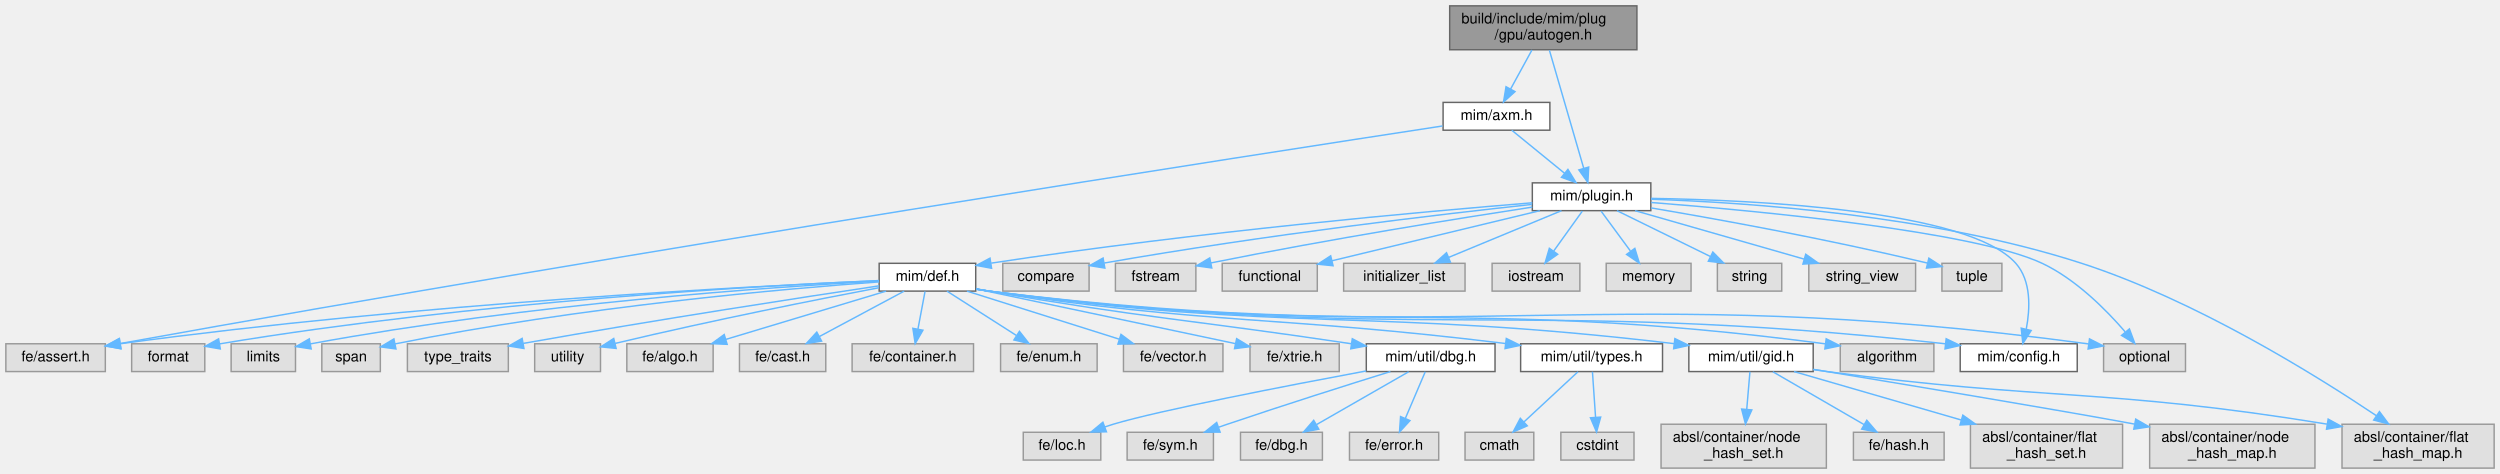
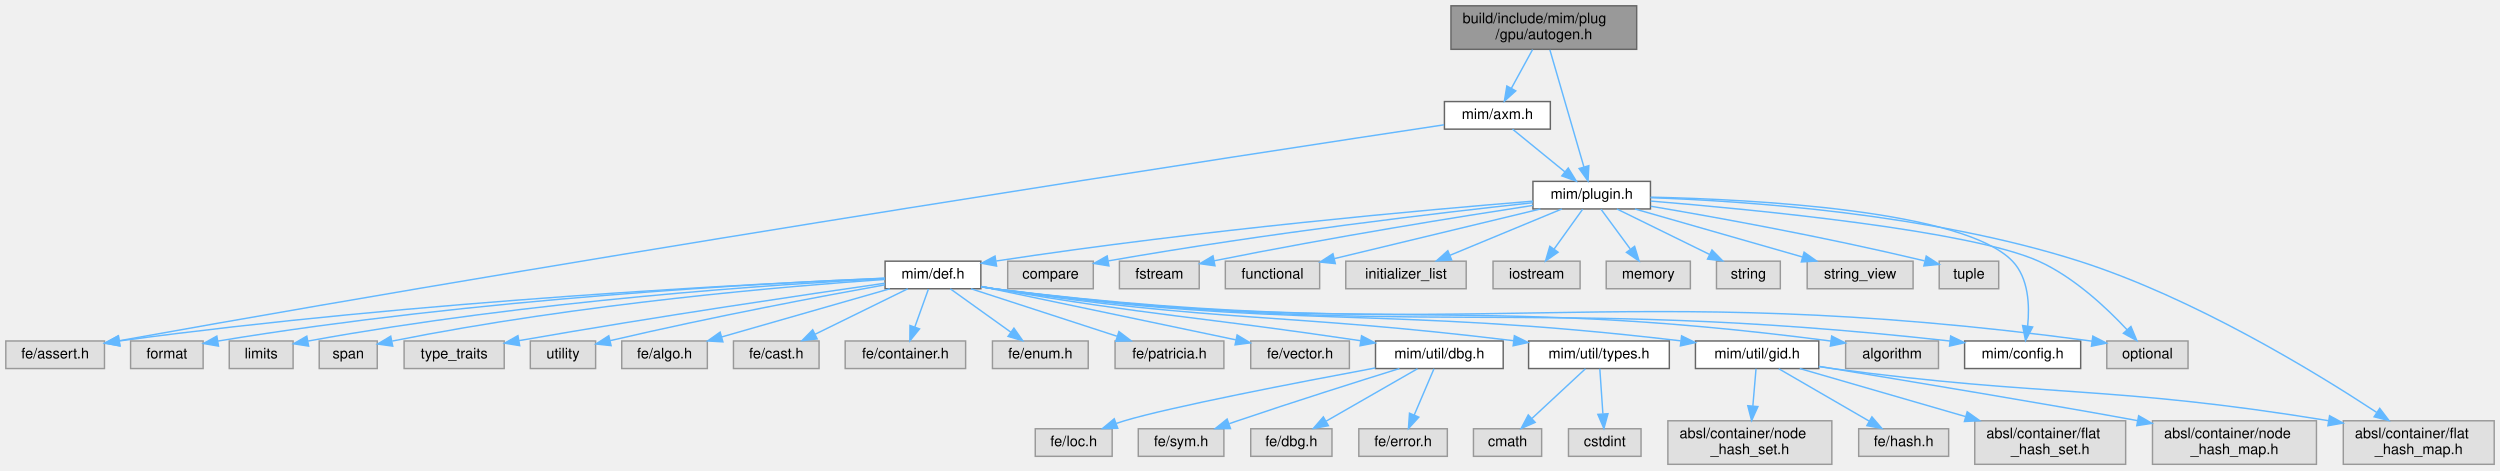
- <svg xmlns="http://www.w3.org/2000/svg" xmlns:xlink="http://www.w3.org/1999/xlink" width="1709pt" height="324pt" viewBox="0.00 0.00 1709.00 324.00">
+ <svg xmlns="http://www.w3.org/2000/svg" xmlns:xlink="http://www.w3.org/1999/xlink" width="1723pt" height="324pt" viewBox="0.00 0.00 1723.00 324.00">
  <g id="page0,1_graph0" class="graph" transform="scale(1 1) rotate(0) translate(4 320)">
    <g id="Node000001" class="node">
      <g id="a_Node000001">
        <a xlink:title=" ">
-           <polygon fill="#999999" stroke="#666666" points="1115,-316 987,-316 987,-286 1115,-286 1115,-316" />
-           <text text-anchor="start" x="995" y="-304" font-family="Helvetica,sans-Serif" font-size="10.00">build/include/mim/plug</text>
-           <text text-anchor="middle" x="1051" y="-293" font-family="Helvetica,sans-Serif" font-size="10.00">/gpu/autogen.h</text>
+           <polygon fill="#999999" stroke="#666666" points="1124,-316 996,-316 996,-286 1124,-286 1124,-316" />
+           <text text-anchor="start" x="1004" y="-304" font-family="Helvetica,sans-Serif" font-size="10.00">build/include/mim/plug</text>
+           <text text-anchor="middle" x="1060" y="-293" font-family="Helvetica,sans-Serif" font-size="10.00">/gpu/autogen.h</text>
        </a>
      </g>
    </g>
    <g id="Node000002" class="node">
      <g id="a_Node000002">
        <a xlink:href="axm_8h.html" target="_top" xlink:title=" ">
-           <polygon fill="white" stroke="#666666" points="1055.5,-250 982.5,-250 982.5,-231 1055.5,-231 1055.5,-250" />
-           <text text-anchor="middle" x="1019" y="-238" font-family="Helvetica,sans-Serif" font-size="10.00">mim/axm.h</text>
+           <polygon fill="white" stroke="#666666" points="1064.5,-250 991.5,-250 991.5,-231 1064.5,-231 1064.5,-250" />
+           <text text-anchor="middle" x="1028" y="-238" font-family="Helvetica,sans-Serif" font-size="10.00">mim/axm.h</text>
        </a>
      </g>
    </g>
    <g id="edge1_Node000001_Node000002" class="edge">
      <g id="a_edge1_Node000001_Node000002">
        <a xlink:title=" ">
-           <path fill="none" stroke="#63b8ff" d="M1043.25,-285.84C1038.85,-277.78 1033.29,-267.62 1028.6,-259.06" />
-           <polygon fill="#63b8ff" stroke="#63b8ff" points="1031.66,-257.36 1023.8,-250.27 1025.52,-260.72 1031.66,-257.36" />
+           <path fill="none" stroke="#63b8ff" d="M1052.25,-285.84C1047.85,-277.78 1042.29,-267.62 1037.6,-259.06" />
+           <polygon fill="#63b8ff" stroke="#63b8ff" points="1040.66,-257.36 1032.8,-250.27 1034.52,-260.72 1040.66,-257.36" />
        </a>
      </g>
    </g>
    <g id="Node000004" class="node">
      <g id="a_Node000004">
        <a xlink:href="plugin_8h.html" target="_top" xlink:title=" ">
-           <polygon fill="white" stroke="#666666" points="1124.5,-195 1043.5,-195 1043.5,-176 1124.5,-176 1124.5,-195" />
-           <text text-anchor="middle" x="1084" y="-183" font-family="Helvetica,sans-Serif" font-size="10.00">mim/plugin.h</text>
+           <polygon fill="white" stroke="#666666" points="1133.5,-195 1052.5,-195 1052.5,-176 1133.5,-176 1133.5,-195" />
+           <text text-anchor="middle" x="1093" y="-183" font-family="Helvetica,sans-Serif" font-size="10.00">mim/plugin.h</text>
        </a>
      </g>
    </g>
    <g id="edge46_Node000001_Node000004" class="edge">
      <g id="a_edge46_Node000001_Node000004">
        <a xlink:title=" ">
-           <path fill="none" stroke="#63b8ff" d="M1055.18,-285.63C1061.14,-265.12 1072.09,-227.47 1078.64,-204.93" />
-           <polygon fill="#63b8ff" stroke="#63b8ff" points="1082.03,-205.81 1081.46,-195.23 1075.31,-203.85 1082.03,-205.81" />
+           <path fill="none" stroke="#63b8ff" d="M1064.18,-285.63C1070.14,-265.12 1081.09,-227.47 1087.64,-204.93" />
+           <polygon fill="#63b8ff" stroke="#63b8ff" points="1091.03,-205.81 1090.46,-195.23 1084.31,-203.85 1091.03,-205.81" />
        </a>
      </g>
    </g>
    <g id="Node000003" class="node">
      <g id="a_Node000003">
        <a xlink:title=" ">
          <polygon fill="#e0e0e0" stroke="#999999" points="68,-85 0,-85 0,-66 68,-66 68,-85" />
          <text text-anchor="middle" x="34" y="-73" font-family="Helvetica,sans-Serif" font-size="10.00">fe/assert.h</text>
        </a>
      </g>
    </g>
    <g id="edge2_Node000002_Node000003" class="edge">
      <g id="a_edge2_Node000002_Node000003">
        <a xlink:title=" ">
-           <path fill="none" stroke="#63b8ff" d="M982.12,-233.89C856.89,-214.77 436.35,-149.76 78.29,-85.19" />
-           <polygon fill="#63b8ff" stroke="#63b8ff" points="78.71,-81.71 68.25,-83.37 77.47,-88.6 78.71,-81.71" />
+           <path fill="none" stroke="#63b8ff" d="M991.21,-233.98C865.3,-215.01 439.95,-150.12 78.13,-85.16" />
+           <polygon fill="#63b8ff" stroke="#63b8ff" points="78.71,-81.7 68.25,-83.38 77.47,-88.59 78.71,-81.7" />
        </a>
      </g>
    </g>
    <g id="edge3_Node000002_Node000004" class="edge">
      <g id="a_edge3_Node000002_Node000004">
        <a xlink:title=" ">
-           <path fill="none" stroke="#63b8ff" d="M1029.44,-230.98C1039.15,-223.07 1053.82,-211.11 1065.5,-201.58" />
-           <polygon fill="#63b8ff" stroke="#63b8ff" points="1067.83,-204.2 1073.37,-195.17 1063.4,-198.78 1067.83,-204.2" />
+           <path fill="none" stroke="#63b8ff" d="M1038.44,-230.98C1048.15,-223.07 1062.82,-211.11 1074.5,-201.58" />
+           <polygon fill="#63b8ff" stroke="#63b8ff" points="1076.83,-204.2 1082.37,-195.17 1072.4,-198.78 1076.83,-204.2" />
        </a>
      </g>
    </g>
    <g id="Node000005" class="node">
      <g id="a_Node000005">
        <a xlink:title=" ">
-           <polygon fill="#e0e0e0" stroke="#999999" points="740.5,-140 681.5,-140 681.5,-121 740.5,-121 740.5,-140" />
-           <text text-anchor="middle" x="711" y="-128" font-family="Helvetica,sans-Serif" font-size="10.00">compare</text>
+           <polygon fill="#e0e0e0" stroke="#999999" points="749.5,-140 690.5,-140 690.5,-121 749.5,-121 749.5,-140" />
+           <text text-anchor="middle" x="720" y="-128" font-family="Helvetica,sans-Serif" font-size="10.00">compare</text>
        </a>
      </g>
    </g>
    <g id="edge4_Node000004_Node000005" class="edge">
      <g id="a_edge4_Node000004_Node000005">
        <a xlink:title=" ">
-           <path fill="none" stroke="#63b8ff" d="M1043.34,-180.27C981.98,-173.63 861.87,-159.63 750.85,-140.2" />
-           <polygon fill="#63b8ff" stroke="#63b8ff" points="751.28,-136.73 740.82,-138.43 750.06,-143.62 751.28,-136.73" />
+           <path fill="none" stroke="#63b8ff" d="M1052.34,-180.27C990.98,-173.63 870.87,-159.63 759.85,-140.2" />
+           <polygon fill="#63b8ff" stroke="#63b8ff" points="760.28,-136.73 749.82,-138.43 759.06,-143.62 760.28,-136.73" />
        </a>
      </g>
    </g>
    <g id="Node000006" class="node">
      <g id="a_Node000006">
        <a xlink:title=" ">
-           <polygon fill="#e0e0e0" stroke="#999999" points="813.5,-140 758.5,-140 758.5,-121 813.5,-121 813.5,-140" />
-           <text text-anchor="middle" x="786" y="-128" font-family="Helvetica,sans-Serif" font-size="10.00">fstream</text>
+           <polygon fill="#e0e0e0" stroke="#999999" points="822.5,-140 767.5,-140 767.5,-121 822.5,-121 822.5,-140" />
+           <text text-anchor="middle" x="795" y="-128" font-family="Helvetica,sans-Serif" font-size="10.00">fstream</text>
        </a>
      </g>
    </g>
    <g id="edge5_Node000004_Node000006" class="edge">
      <g id="a_edge5_Node000004_Node000006">
        <a xlink:title=" ">
-           <path fill="none" stroke="#63b8ff" d="M1043.46,-178.43C993.81,-170.82 906.94,-156.93 823.73,-140.26" />
-           <polygon fill="#63b8ff" stroke="#63b8ff" points="824.36,-136.81 813.87,-138.27 822.98,-143.68 824.36,-136.81" />
+           <path fill="none" stroke="#63b8ff" d="M1052.46,-178.43C1002.81,-170.82 915.94,-156.93 832.73,-140.26" />
+           <polygon fill="#63b8ff" stroke="#63b8ff" points="833.36,-136.81 822.87,-138.27 831.98,-143.68 833.36,-136.81" />
        </a>
      </g>
    </g>
    <g id="Node000007" class="node">
      <g id="a_Node000007">
        <a xlink:title=" ">
-           <polygon fill="#e0e0e0" stroke="#999999" points="896.5,-140 831.5,-140 831.5,-121 896.5,-121 896.5,-140" />
-           <text text-anchor="middle" x="864" y="-128" font-family="Helvetica,sans-Serif" font-size="10.00">functional</text>
+           <polygon fill="#e0e0e0" stroke="#999999" points="905.5,-140 840.5,-140 840.5,-121 905.5,-121 905.5,-140" />
+           <text text-anchor="middle" x="873" y="-128" font-family="Helvetica,sans-Serif" font-size="10.00">functional</text>
        </a>
      </g>
    </g>
    <g id="edge6_Node000004_Node000007" class="edge">
      <g id="a_edge6_Node000004_Node000007">
        <a xlink:title=" ">
-           <path fill="none" stroke="#63b8ff" d="M1048.65,-175.98C1009.94,-166.66 947.87,-151.71 906.52,-141.74" />
-           <polygon fill="#63b8ff" stroke="#63b8ff" points="907.29,-138.33 896.75,-139.39 905.65,-145.13 907.29,-138.33" />
+           <path fill="none" stroke="#63b8ff" d="M1057.65,-175.98C1018.94,-166.66 956.87,-151.71 915.52,-141.74" />
+           <polygon fill="#63b8ff" stroke="#63b8ff" points="916.29,-138.33 905.75,-139.39 914.65,-145.13 916.29,-138.33" />
        </a>
      </g>
    </g>
    <g id="Node000008" class="node">
      <g id="a_Node000008">
        <a xlink:title=" ">
-           <polygon fill="#e0e0e0" stroke="#999999" points="997.5,-140 914.5,-140 914.5,-121 997.5,-121 997.5,-140" />
-           <text text-anchor="middle" x="956" y="-128" font-family="Helvetica,sans-Serif" font-size="10.00">initializer_list</text>
+           <polygon fill="#e0e0e0" stroke="#999999" points="1006.5,-140 923.5,-140 923.5,-121 1006.5,-121 1006.5,-140" />
+           <text text-anchor="middle" x="965" y="-128" font-family="Helvetica,sans-Serif" font-size="10.00">initializer_list</text>
        </a>
      </g>
    </g>
    <g id="edge7_Node000004_Node000008" class="edge">
      <g id="a_edge7_Node000004_Node000008">
        <a xlink:title=" ">
-           <path fill="none" stroke="#63b8ff" d="M1063.43,-175.98C1042.57,-167.34 1010.03,-153.87 986.23,-144.02" />
-           <polygon fill="#63b8ff" stroke="#63b8ff" points="987.52,-140.76 976.94,-140.17 984.84,-147.23 987.52,-140.76" />
+           <path fill="none" stroke="#63b8ff" d="M1072.43,-175.98C1051.57,-167.34 1019.03,-153.87 995.23,-144.02" />
+           <polygon fill="#63b8ff" stroke="#63b8ff" points="996.52,-140.76 985.94,-140.17 993.84,-147.23 996.52,-140.76" />
        </a>
      </g>
    </g>
    <g id="Node000009" class="node">
      <g id="a_Node000009">
        <a xlink:title=" ">
-           <polygon fill="#e0e0e0" stroke="#999999" points="1076,-140 1016,-140 1016,-121 1076,-121 1076,-140" />
-           <text text-anchor="middle" x="1046" y="-128" font-family="Helvetica,sans-Serif" font-size="10.00">iostream</text>
+           <polygon fill="#e0e0e0" stroke="#999999" points="1085,-140 1025,-140 1025,-121 1085,-121 1085,-140" />
+           <text text-anchor="middle" x="1055" y="-128" font-family="Helvetica,sans-Serif" font-size="10.00">iostream</text>
        </a>
      </g>
    </g>
    <g id="edge8_Node000004_Node000009" class="edge">
      <g id="a_edge8_Node000004_Node000009">
        <a xlink:title=" ">
-           <path fill="none" stroke="#63b8ff" d="M1077.73,-175.75C1072.41,-168.34 1064.64,-157.5 1058.12,-148.41" />
-           <polygon fill="#63b8ff" stroke="#63b8ff" points="1060.83,-146.18 1052.16,-140.09 1055.14,-150.26 1060.83,-146.18" />
+           <path fill="none" stroke="#63b8ff" d="M1086.73,-175.75C1081.41,-168.34 1073.64,-157.5 1067.12,-148.41" />
+           <polygon fill="#63b8ff" stroke="#63b8ff" points="1069.83,-146.18 1061.16,-140.09 1064.14,-150.26 1069.83,-146.18" />
        </a>
      </g>
    </g>
    <g id="Node000010" class="node">
      <g id="a_Node000010">
        <a xlink:title=" ">
-           <polygon fill="#e0e0e0" stroke="#999999" points="1152,-140 1094,-140 1094,-121 1152,-121 1152,-140" />
-           <text text-anchor="middle" x="1123" y="-128" font-family="Helvetica,sans-Serif" font-size="10.00">memory</text>
+           <polygon fill="#e0e0e0" stroke="#999999" points="1161,-140 1103,-140 1103,-121 1161,-121 1161,-140" />
+           <text text-anchor="middle" x="1132" y="-128" font-family="Helvetica,sans-Serif" font-size="10.00">memory</text>
        </a>
      </g>
    </g>
    <g id="edge9_Node000004_Node000010" class="edge">
      <g id="a_edge9_Node000004_Node000010">
        <a xlink:title=" ">
-           <path fill="none" stroke="#63b8ff" d="M1090.44,-175.75C1095.89,-168.34 1103.86,-157.5 1110.56,-148.41" />
-           <polygon fill="#63b8ff" stroke="#63b8ff" points="1113.57,-150.22 1116.68,-140.09 1107.93,-146.07 1113.57,-150.22" />
+           <path fill="none" stroke="#63b8ff" d="M1099.44,-175.75C1104.89,-168.34 1112.86,-157.5 1119.56,-148.41" />
+           <polygon fill="#63b8ff" stroke="#63b8ff" points="1122.57,-150.22 1125.68,-140.09 1116.93,-146.07 1122.57,-150.22" />
        </a>
      </g>
    </g>
    <g id="Node000011" class="node">
      <g id="a_Node000011">
        <a xlink:title=" ">
-           <polygon fill="#e0e0e0" stroke="#999999" points="1490,-85 1434,-85 1434,-66 1490,-66 1490,-85" />
-           <text text-anchor="middle" x="1462" y="-73" font-family="Helvetica,sans-Serif" font-size="10.00">optional</text>
+           <polygon fill="#e0e0e0" stroke="#999999" points="1504,-85 1448,-85 1448,-66 1504,-66 1504,-85" />
+           <text text-anchor="middle" x="1476" y="-73" font-family="Helvetica,sans-Serif" font-size="10.00">optional</text>
        </a>
      </g>
    </g>
    <g id="edge10_Node000004_Node000011" class="edge">
      <g id="a_edge10_Node000004_Node000011">
        <a xlink:title=" ">
-           <path fill="none" stroke="#63b8ff" d="M1124.74,-181.58C1197.23,-175.9 1345.38,-161.95 1392,-140 1415.08,-129.13 1435.95,-108.04 1448.77,-93.15" />
-           <polygon fill="#63b8ff" stroke="#63b8ff" points="1451.66,-95.16 1455.35,-85.23 1446.27,-90.69 1451.66,-95.16" />
+           <path fill="none" stroke="#63b8ff" d="M1133.67,-181.42C1206.05,-175.49 1354.01,-161.15 1401,-140 1425.41,-129.01 1448.08,-107.63 1461.97,-92.73" />
+           <polygon fill="#63b8ff" stroke="#63b8ff" points="1464.64,-95 1468.73,-85.22 1459.44,-90.31 1464.64,-95" />
        </a>
      </g>
    </g>
    <g id="Node000012" class="node">
      <g id="a_Node000012">
        <a xlink:title=" ">
-           <polygon fill="#e0e0e0" stroke="#999999" points="1214,-140 1170,-140 1170,-121 1214,-121 1214,-140" />
-           <text text-anchor="middle" x="1192" y="-128" font-family="Helvetica,sans-Serif" font-size="10.00">string</text>
+           <polygon fill="#e0e0e0" stroke="#999999" points="1223,-140 1179,-140 1179,-121 1223,-121 1223,-140" />
+           <text text-anchor="middle" x="1201" y="-128" font-family="Helvetica,sans-Serif" font-size="10.00">string</text>
        </a>
      </g>
    </g>
    <g id="edge11_Node000004_Node000012" class="edge">
      <g id="a_edge11_Node000004_Node000012">
        <a xlink:title=" ">
-           <path fill="none" stroke="#63b8ff" d="M1101.35,-175.98C1118.57,-167.54 1145.2,-154.47 1165.15,-144.68" />
-           <polygon fill="#63b8ff" stroke="#63b8ff" points="1166.9,-147.72 1174.33,-140.17 1163.81,-141.43 1166.9,-147.72" />
+           <path fill="none" stroke="#63b8ff" d="M1110.35,-175.98C1127.57,-167.54 1154.2,-154.47 1174.15,-144.68" />
+           <polygon fill="#63b8ff" stroke="#63b8ff" points="1175.9,-147.72 1183.33,-140.17 1172.81,-141.43 1175.9,-147.72" />
        </a>
      </g>
    </g>
    <g id="Node000013" class="node">
      <g id="a_Node000013">
        <a xlink:title=" ">
-           <polygon fill="#e0e0e0" stroke="#999999" points="1305.5,-140 1232.5,-140 1232.5,-121 1305.5,-121 1305.5,-140" />
-           <text text-anchor="middle" x="1269" y="-128" font-family="Helvetica,sans-Serif" font-size="10.00">string_view</text>
+           <polygon fill="#e0e0e0" stroke="#999999" points="1314.5,-140 1241.5,-140 1241.5,-121 1314.5,-121 1314.5,-140" />
+           <text text-anchor="middle" x="1278" y="-128" font-family="Helvetica,sans-Serif" font-size="10.00">string_view</text>
        </a>
      </g>
    </g>
    <g id="edge12_Node000004_Node000013" class="edge">
      <g id="a_edge12_Node000004_Node000013">
        <a xlink:title=" ">
-           <path fill="none" stroke="#63b8ff" d="M1113.72,-175.98C1145.05,-167.01 1194.57,-152.82 1229.24,-142.89" />
-           <polygon fill="#63b8ff" stroke="#63b8ff" points="1230.39,-146.2 1239.04,-140.08 1228.47,-139.47 1230.39,-146.2" />
+           <path fill="none" stroke="#63b8ff" d="M1122.72,-175.98C1154.05,-167.01 1203.57,-152.82 1238.24,-142.89" />
+           <polygon fill="#63b8ff" stroke="#63b8ff" points="1239.39,-146.2 1248.04,-140.08 1237.47,-139.47 1239.39,-146.2" />
        </a>
      </g>
    </g>
    <g id="Node000014" class="node">
      <g id="a_Node000014">
        <a xlink:title=" ">
-           <polygon fill="#e0e0e0" stroke="#999999" points="1364.5,-140 1323.5,-140 1323.5,-121 1364.5,-121 1364.5,-140" />
-           <text text-anchor="middle" x="1344" y="-128" font-family="Helvetica,sans-Serif" font-size="10.00">tuple</text>
+           <polygon fill="#e0e0e0" stroke="#999999" points="1373.5,-140 1332.5,-140 1332.5,-121 1373.5,-121 1373.5,-140" />
+           <text text-anchor="middle" x="1353" y="-128" font-family="Helvetica,sans-Serif" font-size="10.00">tuple</text>
        </a>
      </g>
    </g>
    <g id="edge13_Node000004_Node000014" class="edge">
      <g id="a_edge13_Node000004_Node000014">
        <a xlink:title=" ">
-           <path fill="none" stroke="#63b8ff" d="M1124.73,-177.86C1168.99,-170.37 1241.98,-157.26 1313.41,-140.21" />
-           <polygon fill="#63b8ff" stroke="#63b8ff" points="1314.57,-143.53 1323.47,-137.78 1312.93,-136.73 1314.57,-143.53" />
+           <path fill="none" stroke="#63b8ff" d="M1133.73,-177.86C1177.99,-170.37 1250.98,-157.26 1322.41,-140.21" />
+           <polygon fill="#63b8ff" stroke="#63b8ff" points="1323.57,-143.53 1332.47,-137.78 1321.93,-136.73 1323.57,-143.53" />
        </a>
      </g>
    </g>
    <g id="Node000015" class="node">
      <g id="a_Node000015">
        <a xlink:title=" ">
-           <polygon fill="#e0e0e0" stroke="#999999" points="1701,-30 1597,-30 1597,0 1701,0 1701,-30" />
-           <text text-anchor="start" x="1605" y="-18" font-family="Helvetica,sans-Serif" font-size="10.00">absl/container/flat</text>
-           <text text-anchor="middle" x="1649" y="-7" font-family="Helvetica,sans-Serif" font-size="10.00">_hash_map.h</text>
+           <polygon fill="#e0e0e0" stroke="#999999" points="1715,-30 1611,-30 1611,0 1715,0 1715,-30" />
+           <text text-anchor="start" x="1619" y="-18" font-family="Helvetica,sans-Serif" font-size="10.00">absl/container/flat</text>
+           <text text-anchor="middle" x="1663" y="-7" font-family="Helvetica,sans-Serif" font-size="10.00">_hash_map.h</text>
        </a>
      </g>
    </g>
    <g id="edge14_Node000004_Node000015" class="edge">
      <g id="a_edge14_Node000004_Node000015">
        <a xlink:title=" ">
-           <path fill="none" stroke="#63b8ff" d="M1124.74,-183.8C1188.87,-181.66 1316.58,-173.18 1419,-140 1496.56,-114.88 1578.57,-63.92 1620.56,-35.78" />
-           <polygon fill="#63b8ff" stroke="#63b8ff" points="1622.58,-38.64 1628.9,-30.14 1618.66,-32.84 1622.58,-38.64" />
+           <path fill="none" stroke="#63b8ff" d="M1133.57,-183.74C1197.76,-181.51 1326.01,-172.93 1429,-140 1507.7,-114.83 1591.23,-63.89 1634.01,-35.77" />
+           <polygon fill="#63b8ff" stroke="#63b8ff" points="1636.11,-38.57 1642.51,-30.13 1632.24,-32.74 1636.11,-38.57" />
        </a>
      </g>
    </g>
    <g id="Node000016" class="node">
      <g id="a_Node000016">
        <a xlink:href="config_8h.html" target="_top" xlink:title=" ">
-           <polygon fill="white" stroke="#666666" points="1416,-85 1336,-85 1336,-66 1416,-66 1416,-85" />
-           <text text-anchor="middle" x="1376" y="-73" font-family="Helvetica,sans-Serif" font-size="10.00">mim/config.h</text>
+           <polygon fill="white" stroke="#666666" points="1430,-85 1350,-85 1350,-66 1430,-66 1430,-85" />
+           <text text-anchor="middle" x="1390" y="-73" font-family="Helvetica,sans-Serif" font-size="10.00">mim/config.h</text>
        </a>
      </g>
    </g>
    <g id="edge15_Node000004_Node000016" class="edge">
      <g id="a_edge15_Node000004_Node000016">
        <a xlink:title=" ">
-           <path fill="none" stroke="#63b8ff" d="M1124.64,-184.39C1196.57,-183.24 1341.78,-176.36 1374,-140 1384.62,-128.01 1383.84,-109.2 1381.17,-95.16" />
-           <polygon fill="#63b8ff" stroke="#63b8ff" points="1384.51,-94.07 1378.81,-85.14 1377.7,-95.67 1384.51,-94.07" />
+           <path fill="none" stroke="#63b8ff" d="M1133.65,-184.13C1205.24,-182.57 1349.43,-175.03 1383,-140 1394.14,-128.37 1394.9,-109.51 1393.46,-95.36" />
+           <polygon fill="#63b8ff" stroke="#63b8ff" points="1396.9,-94.64 1392,-85.25 1389.97,-95.65 1396.9,-94.64" />
        </a>
      </g>
    </g>
    <g id="Node000017" class="node">
      <g id="a_Node000017">
        <a xlink:href="def_8h.html" target="_top" xlink:title=" ">
-           <polygon fill="white" stroke="#666666" points="663,-140 597,-140 597,-121 663,-121 663,-140" />
-           <text text-anchor="middle" x="630" y="-128" font-family="Helvetica,sans-Serif" font-size="10.00">mim/def.h</text>
+           <polygon fill="white" stroke="#666666" points="672,-140 606,-140 606,-121 672,-121 672,-140" />
+           <text text-anchor="middle" x="639" y="-128" font-family="Helvetica,sans-Serif" font-size="10.00">mim/def.h</text>
        </a>
      </g>
    </g>
    <g id="edge16_Node000004_Node000017" class="edge">
      <g id="a_edge16_Node000004_Node000017">
        <a xlink:title=" ">
-           <path fill="none" stroke="#63b8ff" d="M1043.49,-181.37C971.18,-175.51 814.98,-161.64 673.58,-140.12" />
-           <polygon fill="#63b8ff" stroke="#63b8ff" points="673.84,-136.61 663.42,-138.55 672.77,-143.53 673.84,-136.61" />
+           <path fill="none" stroke="#63b8ff" d="M1052.49,-181.37C980.18,-175.51 823.98,-161.64 682.58,-140.12" />
+           <polygon fill="#63b8ff" stroke="#63b8ff" points="682.84,-136.61 672.42,-138.55 681.77,-143.53 682.84,-136.61" />
        </a>
      </g>
    </g>
    <g id="edge25_Node000017_Node000003" class="edge">
      <g id="a_edge25_Node000017_Node000003">
        <a xlink:title=" ">
-           <path fill="none" stroke="#63b8ff" d="M596.82,-128.16C512.08,-124.46 280.68,-112.57 78.13,-85" />
-           <polygon fill="#63b8ff" stroke="#63b8ff" points="78.59,-81.53 68.21,-83.63 77.64,-88.46 78.59,-81.53" />
+           <path fill="none" stroke="#63b8ff" d="M605.92,-128.22C520.33,-124.64 284.5,-112.94 78.31,-85.02" />
+           <polygon fill="#63b8ff" stroke="#63b8ff" points="78.59,-81.52 68.21,-83.63 77.64,-88.46 78.59,-81.52" />
        </a>
      </g>
    </g>
    <g id="edge20_Node000017_Node000011" class="edge">
      <g id="a_edge20_Node000017_Node000011">
        <a xlink:title=" ">
-           <path fill="none" stroke="#63b8ff" d="M663.4,-122.27C666.3,-121.78 669.19,-121.35 672,-121 1001.24,-80.05 1091.33,-129.7 1423.9,-84.87" />
-           <polygon fill="#63b8ff" stroke="#63b8ff" points="1424.38,-88.34 1433.81,-83.52 1423.43,-81.41 1424.38,-88.34" />
+           <path fill="none" stroke="#63b8ff" d="M672.4,-122.26C675.3,-121.78 678.19,-121.35 681,-121 1012.43,-79.84 1103.11,-129.94 1437.84,-84.88" />
+           <polygon fill="#63b8ff" stroke="#63b8ff" points="1438.38,-88.34 1447.81,-83.52 1437.43,-81.4 1438.38,-88.34" />
        </a>
      </g>
    </g>
    <g id="edge31_Node000017_Node000016" class="edge">
      <g id="a_edge31_Node000017_Node000016">
        <a xlink:title=" ">
-           <path fill="none" stroke="#63b8ff" d="M663.4,-122.29C666.3,-121.8 669.2,-121.36 672,-121 957.94,-84.4 1035.58,-117.22 1325.97,-84.97" />
-           <polygon fill="#63b8ff" stroke="#63b8ff" points="1326.4,-88.44 1335.94,-83.84 1325.61,-81.48 1326.4,-88.44" />
+           <path fill="none" stroke="#63b8ff" d="M672.4,-122.29C675.3,-121.8 678.2,-121.36 681,-121 969.13,-84.18 1047.36,-117.4 1339.89,-84.97" />
+           <polygon fill="#63b8ff" stroke="#63b8ff" points="1340.4,-88.44 1349.94,-83.84 1339.62,-81.48 1340.4,-88.44" />
        </a>
      </g>
    </g>
    <g id="Node000018" class="node">
      <g id="a_Node000018">
        <a xlink:title=" ">
-           <polygon fill="#e0e0e0" stroke="#999999" points="1318,-85 1254,-85 1254,-66 1318,-66 1318,-85" />
-           <text text-anchor="middle" x="1286" y="-73" font-family="Helvetica,sans-Serif" font-size="10.00">algorithm</text>
+           <polygon fill="#e0e0e0" stroke="#999999" points="1332,-85 1268,-85 1268,-66 1332,-66 1332,-85" />
+           <text text-anchor="middle" x="1300" y="-73" font-family="Helvetica,sans-Serif" font-size="10.00">algorithm</text>
        </a>
      </g>
    </g>
    <g id="edge17_Node000017_Node000018" class="edge">
      <g id="a_edge17_Node000017_Node000018">
        <a xlink:title=" ">
-           <path fill="none" stroke="#63b8ff" d="M663.4,-122.31C666.3,-121.82 669.2,-121.37 672,-121 921.64,-88.05 990.3,-118.17 1243.59,-84.98" />
-           <polygon fill="#63b8ff" stroke="#63b8ff" points="1244.39,-88.4 1253.85,-83.62 1243.47,-81.47 1244.39,-88.4" />
+           <path fill="none" stroke="#63b8ff" d="M672.4,-122.31C675.3,-121.82 678.2,-121.37 681,-121 932.94,-87.82 1002.15,-118.41 1257.89,-84.94" />
+           <polygon fill="#63b8ff" stroke="#63b8ff" points="1258.39,-88.4 1267.85,-83.62 1257.47,-81.46 1258.39,-88.4" />
        </a>
      </g>
    </g>
    <g id="Node000019" class="node">
      <g id="a_Node000019">
        <a xlink:title=" ">
          <polygon fill="#e0e0e0" stroke="#999999" points="136,-85 86,-85 86,-66 136,-66 136,-85" />
          <text text-anchor="middle" x="111" y="-73" font-family="Helvetica,sans-Serif" font-size="10.00">format</text>
        </a>
      </g>
    </g>
    <g id="edge18_Node000017_Node000019" class="edge">
      <g id="a_edge18_Node000017_Node000019">
        <a xlink:title=" ">
-           <path fill="none" stroke="#63b8ff" d="M596.84,-128.21C519.47,-124.84 320.94,-114.01 146.05,-84.92" />
+           <path fill="none" stroke="#63b8ff" d="M605.82,-128.29C527.44,-125.05 324.65,-114.46 146.25,-84.95" />
          <polygon fill="#63b8ff" stroke="#63b8ff" points="146.6,-81.46 136.16,-83.25 145.44,-88.36 146.6,-81.46" />
        </a>
      </g>
    </g>
    <g id="Node000020" class="node">
      <g id="a_Node000020">
        <a xlink:title=" ">
          <polygon fill="#e0e0e0" stroke="#999999" points="198,-85 154,-85 154,-66 198,-66 198,-85" />
          <text text-anchor="middle" x="176" y="-73" font-family="Helvetica,sans-Serif" font-size="10.00">limits</text>
        </a>
      </g>
    </g>
    <g id="edge19_Node000017_Node000020" class="edge">
      <g id="a_edge19_Node000017_Node000020">
        <a xlink:title=" ">
-           <path fill="none" stroke="#63b8ff" d="M596.83,-127.85C526.69,-123.97 358.13,-112.57 208.1,-84.91" />
-           <polygon fill="#63b8ff" stroke="#63b8ff" points="208.72,-81.47 198.25,-83.07 207.43,-88.35 208.72,-81.47" />
+           <path fill="none" stroke="#63b8ff" d="M605.95,-127.96C534.83,-124.24 361.93,-113.08 208.34,-84.95" />
+           <polygon fill="#63b8ff" stroke="#63b8ff" points="208.72,-81.46 198.25,-83.07 207.44,-88.34 208.72,-81.46" />
        </a>
      </g>
    </g>
    <g id="Node000021" class="node">
      <g id="a_Node000021">
        <a xlink:title=" ">
          <polygon fill="#e0e0e0" stroke="#999999" points="256,-85 216,-85 216,-66 256,-66 256,-85" />
          <text text-anchor="middle" x="236" y="-73" font-family="Helvetica,sans-Serif" font-size="10.00">span</text>
        </a>
      </g>
    </g>
    <g id="edge21_Node000017_Node000021" class="edge">
      <g id="a_edge21_Node000017_Node000021">
        <a xlink:title=" ">
-           <path fill="none" stroke="#63b8ff" d="M596.99,-127.3C534.24,-122.72 393.38,-110.57 266.09,-84.91" />
-           <polygon fill="#63b8ff" stroke="#63b8ff" points="266.67,-81.45 256.17,-82.87 265.27,-88.31 266.67,-81.45" />
+           <path fill="none" stroke="#63b8ff" d="M605.94,-127.42C542.03,-123.02 397.05,-111.08 266.36,-84.95" />
+           <polygon fill="#63b8ff" stroke="#63b8ff" points="266.67,-81.44 256.17,-82.88 265.28,-88.3 266.67,-81.44" />
        </a>
      </g>
    </g>
    <g id="Node000022" class="node">
      <g id="a_Node000022">
        <a xlink:title=" ">
          <polygon fill="#e0e0e0" stroke="#999999" points="343.5,-85 274.5,-85 274.5,-66 343.5,-66 343.5,-85" />
          <text text-anchor="middle" x="309" y="-73" font-family="Helvetica,sans-Serif" font-size="10.00">type_traits</text>
        </a>
      </g>
    </g>
    <g id="edge22_Node000017_Node000022" class="edge">
      <g id="a_edge22_Node000017_Node000022">
        <a xlink:title=" ">
-           <path fill="none" stroke="#63b8ff" d="M596.98,-124.61C546.63,-117.07 447.38,-101.87 353.64,-85.25" />
-           <polygon fill="#63b8ff" stroke="#63b8ff" points="354.17,-81.78 343.71,-83.47 352.94,-88.68 354.17,-81.78" />
+           <path fill="none" stroke="#63b8ff" d="M605.78,-124.8C554.02,-117.39 450.77,-102.2 353.69,-85.24" />
+           <polygon fill="#63b8ff" stroke="#63b8ff" points="354.17,-81.77 343.71,-83.49 352.95,-88.67 354.17,-81.77" />
        </a>
      </g>
    </g>
    <g id="Node000023" class="node">
      <g id="a_Node000023">
        <a xlink:title=" ">
          <polygon fill="#e0e0e0" stroke="#999999" points="406.5,-85 361.5,-85 361.5,-66 406.5,-66 406.5,-85" />
          <text text-anchor="middle" x="384" y="-73" font-family="Helvetica,sans-Serif" font-size="10.00">utility</text>
        </a>
      </g>
    </g>
    <g id="edge23_Node000017_Node000023" class="edge">
      <g id="a_edge23_Node000017_Node000023">
        <a xlink:title=" ">
-           <path fill="none" stroke="#63b8ff" d="M596.71,-123.29C556.23,-115.59 485.64,-101.69 416.4,-85.23" />
-           <polygon fill="#63b8ff" stroke="#63b8ff" points="417.18,-81.82 406.64,-82.89 415.55,-88.62 417.18,-81.82" />
+           <path fill="none" stroke="#63b8ff" d="M605.82,-123.68C563.84,-116.14 489.11,-102.17 416.42,-85.21" />
+           <polygon fill="#63b8ff" stroke="#63b8ff" points="417.17,-81.79 406.64,-82.91 415.57,-88.61 417.17,-81.79" />
        </a>
      </g>
    </g>
    <g id="Node000024" class="node">
      <g id="a_Node000024">
        <a xlink:title=" ">
          <polygon fill="#e0e0e0" stroke="#999999" points="483.5,-85 424.5,-85 424.5,-66 483.5,-66 483.5,-85" />
          <text text-anchor="middle" x="454" y="-73" font-family="Helvetica,sans-Serif" font-size="10.00">fe/algo.h</text>
        </a>
      </g>
    </g>
    <g id="edge24_Node000017_Node000024" class="edge">
      <g id="a_edge24_Node000017_Node000024">
        <a xlink:title=" ">
-           <path fill="none" stroke="#63b8ff" d="M601.72,-120.98C572.05,-112.05 525.21,-97.94 492.25,-88.02" />
-           <polygon fill="#63b8ff" stroke="#63b8ff" points="493.08,-84.61 482.5,-85.08 491.07,-91.32 493.08,-84.61" />
+           <path fill="none" stroke="#63b8ff" d="M609.28,-120.98C577.86,-111.98 528.14,-97.74 493.45,-87.8" />
+           <polygon fill="#63b8ff" stroke="#63b8ff" points="494.23,-84.38 483.65,-84.99 492.3,-91.11 494.23,-84.38" />
        </a>
      </g>
    </g>
    <g id="Node000025" class="node">
      <g id="a_Node000025">
        <a xlink:title=" ">
          <polygon fill="#e0e0e0" stroke="#999999" points="560.5,-85 501.5,-85 501.5,-66 560.5,-66 560.5,-85" />
          <text text-anchor="middle" x="531" y="-73" font-family="Helvetica,sans-Serif" font-size="10.00">fe/cast.h</text>
        </a>
      </g>
    </g>
    <g id="edge26_Node000017_Node000025" class="edge">
      <g id="a_edge26_Node000017_Node000025">
        <a xlink:title=" ">
-           <path fill="none" stroke="#63b8ff" d="M614.09,-120.98C598.45,-112.61 574.34,-99.7 556.12,-89.95" />
-           <polygon fill="#63b8ff" stroke="#63b8ff" points="557.66,-86.8 547.2,-85.17 554.36,-92.98 557.66,-86.8" />
+           <path fill="none" stroke="#63b8ff" d="M621.65,-120.98C604.43,-112.54 577.8,-99.47 557.85,-89.68" />
+           <polygon fill="#63b8ff" stroke="#63b8ff" points="559.19,-86.43 548.67,-85.17 556.1,-92.72 559.19,-86.43" />
        </a>
      </g>
    </g>
    <g id="Node000026" class="node">
      <g id="a_Node000026">
        <a xlink:title=" ">
          <polygon fill="#e0e0e0" stroke="#999999" points="661.5,-85 578.5,-85 578.5,-66 661.5,-66 661.5,-85" />
          <text text-anchor="middle" x="620" y="-73" font-family="Helvetica,sans-Serif" font-size="10.00">fe/container.h</text>
        </a>
      </g>
    </g>
    <g id="edge27_Node000017_Node000026" class="edge">
      <g id="a_edge27_Node000017_Node000026">
        <a xlink:title=" ">
-           <path fill="none" stroke="#63b8ff" d="M628.35,-120.75C627.04,-113.8 625.16,-103.85 623.52,-95.13" />
-           <polygon fill="#63b8ff" stroke="#63b8ff" points="626.91,-94.27 621.62,-85.09 620.04,-95.56 626.91,-94.27" />
+           <path fill="none" stroke="#63b8ff" d="M635.86,-120.75C633.32,-113.65 629.64,-103.4 626.47,-94.56" />
+           <polygon fill="#63b8ff" stroke="#63b8ff" points="629.75,-93.32 623.08,-85.09 623.16,-95.68 629.75,-93.32" />
        </a>
      </g>
    </g>
    <g id="Node000027" class="node">
      <g id="a_Node000027">
        <a xlink:title=" ">
          <polygon fill="#e0e0e0" stroke="#999999" points="746,-85 680,-85 680,-66 746,-66 746,-85" />
          <text text-anchor="middle" x="713" y="-73" font-family="Helvetica,sans-Serif" font-size="10.00">fe/enum.h</text>
        </a>
      </g>
    </g>
    <g id="edge28_Node000017_Node000027" class="edge">
      <g id="a_edge28_Node000017_Node000027">
        <a xlink:title=" ">
-           <path fill="none" stroke="#63b8ff" d="M643.34,-120.98C656.09,-112.84 675.55,-100.41 690.67,-90.76" />
-           <polygon fill="#63b8ff" stroke="#63b8ff" points="692.88,-93.5 699.42,-85.17 689.11,-87.6 692.88,-93.5" />
+           <path fill="none" stroke="#63b8ff" d="M650.89,-120.98C662.15,-112.92 679.29,-100.65 692.71,-91.03" />
+           <polygon fill="#63b8ff" stroke="#63b8ff" points="694.8,-93.84 700.89,-85.17 690.73,-88.15 694.8,-93.84" />
        </a>
      </g>
    </g>
    <g id="Node000028" class="node">
      <g id="a_Node000028">
        <a xlink:title=" ">
-           <polygon fill="#e0e0e0" stroke="#999999" points="832,-85 764,-85 764,-66 832,-66 832,-85" />
-           <text text-anchor="middle" x="798" y="-73" font-family="Helvetica,sans-Serif" font-size="10.00">fe/vector.h</text>
+           <polygon fill="#e0e0e0" stroke="#999999" points="839.5,-85 764.5,-85 764.5,-66 839.5,-66 839.5,-85" />
+           <text text-anchor="middle" x="802" y="-73" font-family="Helvetica,sans-Serif" font-size="10.00">fe/patricia.h</text>
        </a>
      </g>
    </g>
    <g id="edge29_Node000017_Node000028" class="edge">
      <g id="a_edge29_Node000017_Node000028">
        <a xlink:title=" ">
-           <path fill="none" stroke="#63b8ff" d="M656.99,-120.98C685.2,-112.09 729.64,-98.07 761.08,-88.15" />
-           <polygon fill="#63b8ff" stroke="#63b8ff" points="762.31,-91.43 770.8,-85.08 760.21,-84.75 762.31,-91.43" />
+           <path fill="none" stroke="#63b8ff" d="M665.19,-120.98C692.44,-112.13 735.3,-98.19 765.78,-88.28" />
+           <polygon fill="#63b8ff" stroke="#63b8ff" points="767.18,-91.5 775.61,-85.08 765.01,-84.85 767.18,-91.5" />
        </a>
      </g>
    </g>
    <g id="Node000029" class="node">
      <g id="a_Node000029">
        <a xlink:title=" ">
-           <polygon fill="#e0e0e0" stroke="#999999" points="911.5,-85 850.5,-85 850.5,-66 911.5,-66 911.5,-85" />
-           <text text-anchor="middle" x="881" y="-73" font-family="Helvetica,sans-Serif" font-size="10.00">fe/xtrie.h</text>
+           <polygon fill="#e0e0e0" stroke="#999999" points="926,-85 858,-85 858,-66 926,-66 926,-85" />
+           <text text-anchor="middle" x="892" y="-73" font-family="Helvetica,sans-Serif" font-size="10.00">fe/vector.h</text>
        </a>
      </g>
    </g>
    <g id="edge30_Node000017_Node000029" class="edge">
      <g id="a_edge30_Node000017_Node000029">
        <a xlink:title=" ">
-           <path fill="none" stroke="#63b8ff" d="M663.26,-122.5C702.89,-114.16 771.38,-99.73 840.26,-85.15" />
-           <polygon fill="#63b8ff" stroke="#63b8ff" points="841.37,-88.5 850.43,-83 839.92,-81.65 841.37,-88.5" />
+           <path fill="none" stroke="#63b8ff" d="M672.08,-122.57C717.06,-113.15 797.66,-96.26 847.8,-85.76" />
+           <polygon fill="#63b8ff" stroke="#63b8ff" points="848.63,-89.16 857.7,-83.68 847.2,-82.31 848.63,-89.16" />
        </a>
      </g>
    </g>
    <g id="Node000030" class="node">
      <g id="a_Node000030">
        <a xlink:href="dbg_8h.html" target="_top" xlink:title=" ">
-           <polygon fill="white" stroke="#666666" points="1018,-85 930,-85 930,-66 1018,-66 1018,-85" />
-           <text text-anchor="middle" x="974" y="-73" font-family="Helvetica,sans-Serif" font-size="10.00">mim/util/dbg.h</text>
+           <polygon fill="white" stroke="#666666" points="1032,-85 944,-85 944,-66 1032,-66 1032,-85" />
+           <text text-anchor="middle" x="988" y="-73" font-family="Helvetica,sans-Serif" font-size="10.00">mim/util/dbg.h</text>
        </a>
      </g>
    </g>
    <g id="edge32_Node000017_Node000030" class="edge">
      <g id="a_edge32_Node000017_Node000030">
        <a xlink:title=" ">
-           <path fill="none" stroke="#63b8ff" d="M663.44,-122.56C666.33,-122.01 669.21,-121.48 672,-121 778.63,-102.49 808.22,-101.69 919.83,-85" />
-           <polygon fill="#63b8ff" stroke="#63b8ff" points="920.43,-88.45 929.8,-83.5 919.39,-81.53 920.43,-88.45" />
+           <path fill="none" stroke="#63b8ff" d="M672.44,-122.55C675.33,-122 678.21,-121.48 681,-121 790.19,-102.23 820.56,-102.02 933.66,-85.17" />
+           <polygon fill="#63b8ff" stroke="#63b8ff" points="934.39,-88.6 943.76,-83.66 933.35,-81.68 934.39,-88.6" />
        </a>
      </g>
    </g>
    <g id="Node000035" class="node">
      <g id="a_Node000035">
        <a xlink:href="gid_8h.html" target="_top" xlink:title=" ">
-           <polygon fill="white" stroke="#666666" points="1235.5,-85 1150.5,-85 1150.5,-66 1235.5,-66 1235.5,-85" />
-           <text text-anchor="middle" x="1193" y="-73" font-family="Helvetica,sans-Serif" font-size="10.00">mim/util/gid.h</text>
+           <polygon fill="white" stroke="#666666" points="1249.5,-85 1164.5,-85 1164.5,-66 1249.5,-66 1249.5,-85" />
+           <text text-anchor="middle" x="1207" y="-73" font-family="Helvetica,sans-Serif" font-size="10.00">mim/util/gid.h</text>
        </a>
      </g>
    </g>
    <g id="edge37_Node000017_Node000035" class="edge">
      <g id="a_edge37_Node000017_Node000035">
        <a xlink:title=" ">
-           <path fill="none" stroke="#63b8ff" d="M663.41,-122.35C666.31,-121.85 669.2,-121.39 672,-121 876.26,-92.62 932.28,-109.69 1140.44,-85.08" />
-           <polygon fill="#63b8ff" stroke="#63b8ff" points="1140.95,-88.55 1150.46,-83.88 1140.12,-81.6 1140.95,-88.55" />
+           <path fill="none" stroke="#63b8ff" d="M672.41,-122.35C675.31,-121.85 678.2,-121.39 681,-121 887.44,-92.4 944.06,-109.86 1154.33,-85.09" />
+           <polygon fill="#63b8ff" stroke="#63b8ff" points="1154.95,-88.54 1164.46,-83.88 1154.12,-81.59 1154.95,-88.54" />
        </a>
      </g>
    </g>
    <g id="Node000040" class="node">
      <g id="a_Node000040">
        <a xlink:href="types_8h.html" target="_top" xlink:title=" ">
-           <polygon fill="white" stroke="#666666" points="1132.5,-85 1035.5,-85 1035.5,-66 1132.5,-66 1132.5,-85" />
-           <text text-anchor="middle" x="1084" y="-73" font-family="Helvetica,sans-Serif" font-size="10.00">mim/util/types.h</text>
+           <polygon fill="white" stroke="#666666" points="1146.5,-85 1049.5,-85 1049.5,-66 1146.5,-66 1146.5,-85" />
+           <text text-anchor="middle" x="1098" y="-73" font-family="Helvetica,sans-Serif" font-size="10.00">mim/util/types.h</text>
        </a>
      </g>
    </g>
    <g id="edge43_Node000017_Node000040" class="edge">
      <g id="a_edge43_Node000017_Node000040">
        <a xlink:title=" ">
-           <path fill="none" stroke="#63b8ff" d="M663.42,-122.43C666.31,-121.91 669.2,-121.42 672,-121 825.58,-97.73 867.92,-104.41 1025.17,-85.17" />
-           <polygon fill="#63b8ff" stroke="#63b8ff" points="1025.71,-88.63 1035.2,-83.93 1024.85,-81.69 1025.71,-88.63" />
+           <path fill="none" stroke="#63b8ff" d="M672.42,-122.42C675.31,-121.91 678.2,-121.42 681,-121 836.74,-97.51 879.68,-104.56 1039.04,-85.19" />
+           <polygon fill="#63b8ff" stroke="#63b8ff" points="1039.71,-88.63 1049.2,-83.94 1038.85,-81.68 1039.71,-88.63" />
        </a>
      </g>
    </g>
    <g id="Node000031" class="node">
      <g id="a_Node000031">
        <a xlink:title=" ">
-           <polygon fill="#e0e0e0" stroke="#999999" points="900,-24.5 844,-24.5 844,-5.5 900,-5.5 900,-24.5" />
-           <text text-anchor="middle" x="872" y="-12.5" font-family="Helvetica,sans-Serif" font-size="10.00">fe/dbg.h</text>
+           <polygon fill="#e0e0e0" stroke="#999999" points="914,-24.5 858,-24.5 858,-5.5 914,-5.5 914,-24.5" />
+           <text text-anchor="middle" x="886" y="-12.5" font-family="Helvetica,sans-Serif" font-size="10.00">fe/dbg.h</text>
        </a>
      </g>
    </g>
    <g id="edge33_Node000030_Node000031" class="edge">
      <g id="a_edge33_Node000030_Node000031">
        <a xlink:title=" ">
-           <path fill="none" stroke="#63b8ff" d="M958.95,-65.87C942.38,-56.36 915.5,-40.95 896.01,-29.77" />
-           <polygon fill="#63b8ff" stroke="#63b8ff" points="897.53,-26.61 887.11,-24.67 894.05,-32.68 897.53,-26.61" />
+           <path fill="none" stroke="#63b8ff" d="M972.95,-65.87C956.38,-56.36 929.5,-40.95 910.01,-29.77" />
+           <polygon fill="#63b8ff" stroke="#63b8ff" points="911.53,-26.61 901.11,-24.67 908.05,-32.68 911.53,-26.61" />
        </a>
      </g>
    </g>
    <g id="Node000032" class="node">
      <g id="a_Node000032">
        <a xlink:title=" ">
-           <polygon fill="#e0e0e0" stroke="#999999" points="979.5,-24.5 918.5,-24.5 918.5,-5.5 979.5,-5.5 979.5,-24.5" />
-           <text text-anchor="middle" x="949" y="-12.5" font-family="Helvetica,sans-Serif" font-size="10.00">fe/error.h</text>
+           <polygon fill="#e0e0e0" stroke="#999999" points="993.5,-24.5 932.5,-24.5 932.5,-5.5 993.5,-5.5 993.5,-24.5" />
+           <text text-anchor="middle" x="963" y="-12.5" font-family="Helvetica,sans-Serif" font-size="10.00">fe/error.h</text>
        </a>
      </g>
    </g>
    <g id="edge34_Node000030_Node000032" class="edge">
      <g id="a_edge34_Node000030_Node000032">
        <a xlink:title=" ">
-           <path fill="none" stroke="#63b8ff" d="M970.31,-65.87C966.73,-57.49 961.18,-44.51 956.65,-33.89" />
-           <polygon fill="#63b8ff" stroke="#63b8ff" points="959.85,-32.49 952.7,-24.67 953.42,-35.24 959.85,-32.49" />
+           <path fill="none" stroke="#63b8ff" d="M984.31,-65.87C980.73,-57.49 975.18,-44.51 970.65,-33.89" />
+           <polygon fill="#63b8ff" stroke="#63b8ff" points="973.85,-32.49 966.7,-24.67 967.42,-35.24 973.85,-32.49" />
        </a>
      </g>
    </g>
    <g id="Node000033" class="node">
      <g id="a_Node000033">
        <a xlink:title=" ">
-           <polygon fill="#e0e0e0" stroke="#999999" points="748.5,-24.5 695.5,-24.5 695.5,-5.5 748.5,-5.5 748.5,-24.5" />
-           <text text-anchor="middle" x="722" y="-12.5" font-family="Helvetica,sans-Serif" font-size="10.00">fe/loc.h</text>
+           <polygon fill="#e0e0e0" stroke="#999999" points="762.5,-24.5 709.5,-24.5 709.5,-5.5 762.5,-5.5 762.5,-24.5" />
+           <text text-anchor="middle" x="736" y="-12.5" font-family="Helvetica,sans-Serif" font-size="10.00">fe/loc.h</text>
        </a>
      </g>
    </g>
    <g id="edge35_Node000030_Node000033" class="edge">
      <g id="a_edge35_Node000030_Node000033">
        <a xlink:title=" ">
-           <path fill="none" stroke="#63b8ff" d="M929.94,-66.43C876.25,-56.42 788.77,-39.53 757,-30 755.12,-29.44 753.2,-28.81 751.27,-28.15" />
-           <polygon fill="#63b8ff" stroke="#63b8ff" points="752.36,-24.82 741.77,-24.62 749.93,-31.38 752.36,-24.82" />
+           <path fill="none" stroke="#63b8ff" d="M943.94,-66.43C890.25,-56.42 802.77,-39.53 771,-30 769.12,-29.44 767.2,-28.81 765.27,-28.15" />
+           <polygon fill="#63b8ff" stroke="#63b8ff" points="766.36,-24.82 755.77,-24.62 763.93,-31.38 766.36,-24.82" />
        </a>
      </g>
    </g>
    <g id="Node000034" class="node">
      <g id="a_Node000034">
        <a xlink:title=" ">
-           <polygon fill="#e0e0e0" stroke="#999999" points="825.5,-24.5 766.5,-24.5 766.5,-5.5 825.5,-5.5 825.5,-24.5" />
-           <text text-anchor="middle" x="796" y="-12.5" font-family="Helvetica,sans-Serif" font-size="10.00">fe/sym.h</text>
+           <polygon fill="#e0e0e0" stroke="#999999" points="839.5,-24.5 780.5,-24.5 780.5,-5.5 839.5,-5.5 839.5,-24.5" />
+           <text text-anchor="middle" x="810" y="-12.5" font-family="Helvetica,sans-Serif" font-size="10.00">fe/sym.h</text>
        </a>
      </g>
    </g>
    <g id="edge36_Node000030_Node000034" class="edge">
      <g id="a_edge36_Node000030_Node000034">
        <a xlink:title=" ">
-           <path fill="none" stroke="#63b8ff" d="M946.48,-66C918.37,-57.24 873.51,-43.07 835,-30 833.11,-29.36 831.17,-28.69 829.22,-28.01" />
-           <polygon fill="#63b8ff" stroke="#63b8ff" points="830.06,-24.6 819.46,-24.57 827.73,-31.2 830.06,-24.6" />
+           <path fill="none" stroke="#63b8ff" d="M960.48,-66C932.37,-57.24 887.51,-43.07 849,-30 847.11,-29.36 845.17,-28.69 843.22,-28.01" />
+           <polygon fill="#63b8ff" stroke="#63b8ff" points="844.06,-24.6 833.46,-24.57 841.73,-31.2 844.06,-24.6" />
        </a>
      </g>
    </g>
    <g id="edge38_Node000035_Node000015" class="edge">
      <g id="a_edge38_Node000035_Node000015">
        <a xlink:title=" ">
-           <path fill="none" stroke="#63b8ff" d="M1235.54,-67.34C1238.74,-66.87 1241.92,-66.41 1245,-66 1393.66,-46.07 1435.04,-54.79 1586.69,-30.08" />
-           <polygon fill="#63b8ff" stroke="#63b8ff" points="1587.54,-33.49 1596.84,-28.41 1586.4,-26.58 1587.54,-33.49" />
+           <path fill="none" stroke="#63b8ff" d="M1249.54,-67.34C1252.74,-66.87 1255.92,-66.41 1259,-66 1407.66,-46.07 1449.04,-54.79 1600.69,-30.08" />
+           <polygon fill="#63b8ff" stroke="#63b8ff" points="1601.54,-33.49 1610.84,-28.41 1600.4,-26.58 1601.54,-33.49" />
        </a>
      </g>
    </g>
    <g id="Node000036" class="node">
      <g id="a_Node000036">
        <a xlink:title=" ">
-           <polygon fill="#e0e0e0" stroke="#999999" points="1447,-30 1343,-30 1343,0 1447,0 1447,-30" />
-           <text text-anchor="start" x="1351" y="-18" font-family="Helvetica,sans-Serif" font-size="10.00">absl/container/flat</text>
-           <text text-anchor="middle" x="1395" y="-7" font-family="Helvetica,sans-Serif" font-size="10.00">_hash_set.h</text>
+           <polygon fill="#e0e0e0" stroke="#999999" points="1461,-30 1357,-30 1357,0 1461,0 1461,-30" />
+           <text text-anchor="start" x="1365" y="-18" font-family="Helvetica,sans-Serif" font-size="10.00">absl/container/flat</text>
+           <text text-anchor="middle" x="1409" y="-7" font-family="Helvetica,sans-Serif" font-size="10.00">_hash_set.h</text>
        </a>
      </g>
    </g>
    <g id="edge39_Node000035_Node000036" class="edge">
      <g id="a_edge39_Node000035_Node000036">
        <a xlink:title=" ">
-           <path fill="none" stroke="#63b8ff" d="M1222.37,-65.99C1252.21,-57.35 1299.21,-43.74 1336.65,-32.9" />
-           <polygon fill="#63b8ff" stroke="#63b8ff" points="1337.8,-36.21 1346.44,-30.06 1335.86,-29.48 1337.8,-36.21" />
+           <path fill="none" stroke="#63b8ff" d="M1236.37,-65.99C1266.21,-57.35 1313.21,-43.74 1350.65,-32.9" />
+           <polygon fill="#63b8ff" stroke="#63b8ff" points="1351.8,-36.21 1360.44,-30.06 1349.86,-29.48 1351.8,-36.21" />
        </a>
      </g>
    </g>
    <g id="Node000037" class="node">
      <g id="a_Node000037">
        <a xlink:title=" ">
-           <polygon fill="#e0e0e0" stroke="#999999" points="1578.5,-30 1465.5,-30 1465.5,0 1578.5,0 1578.5,-30" />
-           <text text-anchor="start" x="1473.5" y="-18" font-family="Helvetica,sans-Serif" font-size="10.00">absl/container/node</text>
-           <text text-anchor="middle" x="1522" y="-7" font-family="Helvetica,sans-Serif" font-size="10.00">_hash_map.h</text>
+           <polygon fill="#e0e0e0" stroke="#999999" points="1592.5,-30 1479.5,-30 1479.5,0 1592.5,0 1592.5,-30" />
+           <text text-anchor="start" x="1487.5" y="-18" font-family="Helvetica,sans-Serif" font-size="10.00">absl/container/node</text>
+           <text text-anchor="middle" x="1536" y="-7" font-family="Helvetica,sans-Serif" font-size="10.00">_hash_map.h</text>
        </a>
      </g>
    </g>
    <g id="edge40_Node000035_Node000037" class="edge">
      <g id="a_edge40_Node000035_Node000037">
        <a xlink:title=" ">
-           <path fill="none" stroke="#63b8ff" d="M1235.58,-67.52C1294.99,-57.74 1400.73,-40.19 1455.27,-30.08" />
-           <polygon fill="#63b8ff" stroke="#63b8ff" points="1455.97,-33.5 1465.15,-28.22 1454.67,-26.63 1455.97,-33.5" />
+           <path fill="none" stroke="#63b8ff" d="M1249.58,-67.52C1308.99,-57.74 1414.73,-40.19 1469.27,-30.08" />
+           <polygon fill="#63b8ff" stroke="#63b8ff" points="1469.97,-33.5 1479.15,-28.22 1468.67,-26.63 1469.97,-33.5" />
        </a>
      </g>
    </g>
    <g id="Node000038" class="node">
      <g id="a_Node000038">
        <a xlink:title=" ">
-           <polygon fill="#e0e0e0" stroke="#999999" points="1244.5,-30 1131.5,-30 1131.5,0 1244.5,0 1244.5,-30" />
-           <text text-anchor="start" x="1139.5" y="-18" font-family="Helvetica,sans-Serif" font-size="10.00">absl/container/node</text>
-           <text text-anchor="middle" x="1188" y="-7" font-family="Helvetica,sans-Serif" font-size="10.00">_hash_set.h</text>
+           <polygon fill="#e0e0e0" stroke="#999999" points="1258.5,-30 1145.5,-30 1145.5,0 1258.5,0 1258.5,-30" />
+           <text text-anchor="start" x="1153.5" y="-18" font-family="Helvetica,sans-Serif" font-size="10.00">absl/container/node</text>
+           <text text-anchor="middle" x="1202" y="-7" font-family="Helvetica,sans-Serif" font-size="10.00">_hash_set.h</text>
        </a>
      </g>
    </g>
    <g id="edge41_Node000035_Node000038" class="edge">
      <g id="a_edge41_Node000035_Node000038">
        <a xlink:title=" ">
-           <path fill="none" stroke="#63b8ff" d="M1192.26,-65.87C1191.68,-59.11 1190.85,-49.35 1190.07,-40.26" />
-           <polygon fill="#63b8ff" stroke="#63b8ff" points="1193.55,-39.78 1189.21,-30.11 1186.57,-40.38 1193.55,-39.78" />
+           <path fill="none" stroke="#63b8ff" d="M1206.26,-65.87C1205.68,-59.11 1204.85,-49.35 1204.07,-40.26" />
+           <polygon fill="#63b8ff" stroke="#63b8ff" points="1207.55,-39.78 1203.21,-30.11 1200.57,-40.38 1207.55,-39.78" />
        </a>
      </g>
    </g>
    <g id="Node000039" class="node">
      <g id="a_Node000039">
        <a xlink:title=" ">
-           <polygon fill="#e0e0e0" stroke="#999999" points="1325,-24.5 1263,-24.5 1263,-5.5 1325,-5.5 1325,-24.5" />
-           <text text-anchor="middle" x="1294" y="-12.5" font-family="Helvetica,sans-Serif" font-size="10.00">fe/hash.h</text>
+           <polygon fill="#e0e0e0" stroke="#999999" points="1339,-24.5 1277,-24.5 1277,-5.5 1339,-5.5 1339,-24.5" />
+           <text text-anchor="middle" x="1308" y="-12.5" font-family="Helvetica,sans-Serif" font-size="10.00">fe/hash.h</text>
        </a>
      </g>
    </g>
    <g id="edge42_Node000035_Node000039" class="edge">
      <g id="a_edge42_Node000035_Node000039">
        <a xlink:title=" ">
-           <path fill="none" stroke="#63b8ff" d="M1207.9,-65.87C1224.31,-56.36 1250.93,-40.95 1270.23,-29.77" />
-           <polygon fill="#63b8ff" stroke="#63b8ff" points="1272.14,-32.71 1279.04,-24.67 1268.63,-26.65 1272.14,-32.71" />
+           <path fill="none" stroke="#63b8ff" d="M1221.9,-65.87C1238.31,-56.36 1264.93,-40.95 1284.23,-29.77" />
+           <polygon fill="#63b8ff" stroke="#63b8ff" points="1286.14,-32.71 1293.04,-24.67 1282.63,-26.65 1286.14,-32.71" />
        </a>
      </g>
    </g>
    <g id="Node000041" class="node">
      <g id="a_Node000041">
        <a xlink:title=" ">
-           <polygon fill="#e0e0e0" stroke="#999999" points="1044.5,-24.5 997.5,-24.5 997.5,-5.5 1044.5,-5.5 1044.5,-24.5" />
-           <text text-anchor="middle" x="1021" y="-12.5" font-family="Helvetica,sans-Serif" font-size="10.00">cmath</text>
+           <polygon fill="#e0e0e0" stroke="#999999" points="1058.5,-24.5 1011.5,-24.5 1011.5,-5.5 1058.5,-5.5 1058.5,-24.5" />
+           <text text-anchor="middle" x="1035" y="-12.5" font-family="Helvetica,sans-Serif" font-size="10.00">cmath</text>
        </a>
      </g>
    </g>
    <g id="edge44_Node000040_Node000041" class="edge">
      <g id="a_edge44_Node000040_Node000041">
        <a xlink:title=" ">
-           <path fill="none" stroke="#63b8ff" d="M1074.7,-65.87C1065.03,-56.88 1049.66,-42.61 1037.84,-31.64" />
-           <polygon fill="#63b8ff" stroke="#63b8ff" points="1040.04,-28.91 1030.33,-24.67 1035.28,-34.04 1040.04,-28.91" />
+           <path fill="none" stroke="#63b8ff" d="M1088.7,-65.87C1079.03,-56.88 1063.66,-42.61 1051.84,-31.64" />
+           <polygon fill="#63b8ff" stroke="#63b8ff" points="1054.04,-28.91 1044.33,-24.67 1049.28,-34.04 1054.04,-28.91" />
        </a>
      </g>
    </g>
    <g id="Node000042" class="node">
      <g id="a_Node000042">
        <a xlink:title=" ">
-           <polygon fill="#e0e0e0" stroke="#999999" points="1113,-24.5 1063,-24.5 1063,-5.5 1113,-5.5 1113,-24.5" />
-           <text text-anchor="middle" x="1088" y="-12.5" font-family="Helvetica,sans-Serif" font-size="10.00">cstdint</text>
+           <polygon fill="#e0e0e0" stroke="#999999" points="1127,-24.5 1077,-24.5 1077,-5.5 1127,-5.5 1127,-24.5" />
+           <text text-anchor="middle" x="1102" y="-12.5" font-family="Helvetica,sans-Serif" font-size="10.00">cstdint</text>
        </a>
      </g>
    </g>
    <g id="edge45_Node000040_Node000042" class="edge">
      <g id="a_edge45_Node000040_Node000042">
        <a xlink:title=" ">
-           <path fill="none" stroke="#63b8ff" d="M1084.59,-65.87C1085.15,-57.75 1086,-45.31 1086.71,-34.89" />
-           <polygon fill="#63b8ff" stroke="#63b8ff" points="1090.22,-34.88 1087.41,-24.67 1083.23,-34.41 1090.22,-34.88" />
+           <path fill="none" stroke="#63b8ff" d="M1098.59,-65.87C1099.15,-57.75 1100,-45.31 1100.71,-34.89" />
+           <polygon fill="#63b8ff" stroke="#63b8ff" points="1104.22,-34.88 1101.41,-24.67 1097.23,-34.41 1104.22,-34.88" />
        </a>
      </g>
    </g>
  </g>
</svg>
